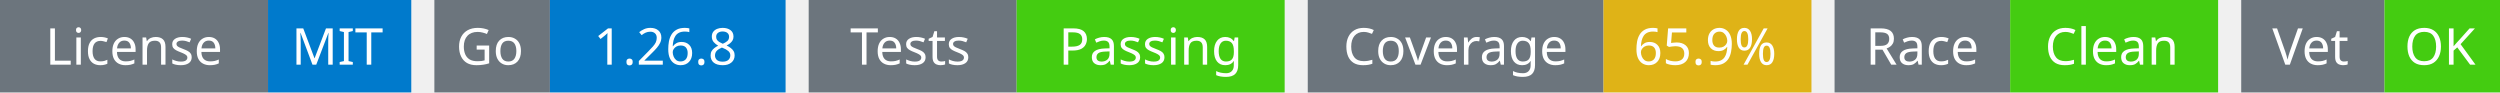
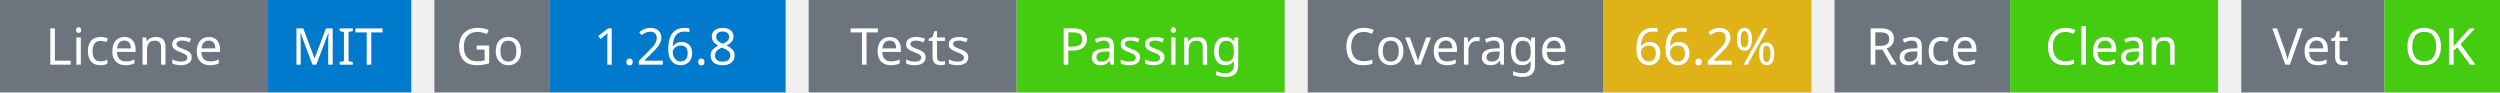
<svg xmlns="http://www.w3.org/2000/svg" width="541" height="20" viewBox="0 0 541 20">
  <g transform="translate(0, 0)">
    <rect x="0" y="0" width="58" height="20" fill="#6c757d" />
    <rect x="58" y="0" width="31" height="20" fill="#007acc" />
    <text x="29" y="14" text-anchor="middle" font-family="sans-serif" font-size="11" fill="white">License</text>
    <text x="73" y="14" text-anchor="middle" font-family="sans-serif" font-size="11" fill="white">MIT</text>
  </g>
  <g transform="translate(94, 0)">
    <rect x="0" y="0" width="25" height="20" fill="#6c757d" />
    <rect x="25" y="0" width="51" height="20" fill="#007acc" />
    <text x="12" y="14" text-anchor="middle" font-family="sans-serif" font-size="11" fill="white">Go</text>
    <text x="50" y="14" text-anchor="middle" font-family="sans-serif" font-size="11" fill="white">1.26.8</text>
  </g>
  <g transform="translate(175, 0)">
    <rect x="0" y="0" width="45" height="20" fill="#6c757d" />
    <rect x="45" y="0" width="58" height="20" fill="#4c1" />
    <text x="22" y="14" text-anchor="middle" font-family="sans-serif" font-size="11" fill="white">Tests</text>
    <text x="74" y="14" text-anchor="middle" font-family="sans-serif" font-size="11" fill="white">Passing</text>
  </g>
  <g transform="translate(283, 0)">
    <rect x="0" y="0" width="64" height="20" fill="#6c757d" />
    <rect x="64" y="0" width="45" height="20" fill="#dfb317" />
    <text x="32" y="14" text-anchor="middle" font-family="sans-serif" font-size="11" fill="white">Coverage</text>
-     <text x="86" y="14" text-anchor="middle" font-family="sans-serif" font-size="11" fill="white">65.9%</text>
+     <text x="86" y="14" text-anchor="middle" font-family="sans-serif" font-size="11" fill="white">66.2%</text>
  </g>
  <g transform="translate(397, 0)">
    <rect x="0" y="0" width="38" height="20" fill="#6c757d" />
    <rect x="38" y="0" width="45" height="20" fill="#4c1" />
    <text x="19" y="14" text-anchor="middle" font-family="sans-serif" font-size="11" fill="white">Race</text>
    <text x="60" y="14" text-anchor="middle" font-family="sans-serif" font-size="11" fill="white">Clean</text>
  </g>
  <g transform="translate(485, 0)">
    <rect x="0" y="0" width="31" height="20" fill="#6c757d" />
    <rect x="31" y="0" width="25" height="20" fill="#4c1" />
    <text x="15" y="14" text-anchor="middle" font-family="sans-serif" font-size="11" fill="white">Vet</text>
    <text x="43" y="14" text-anchor="middle" font-family="sans-serif" font-size="11" fill="white">OK</text>
  </g>
</svg>
